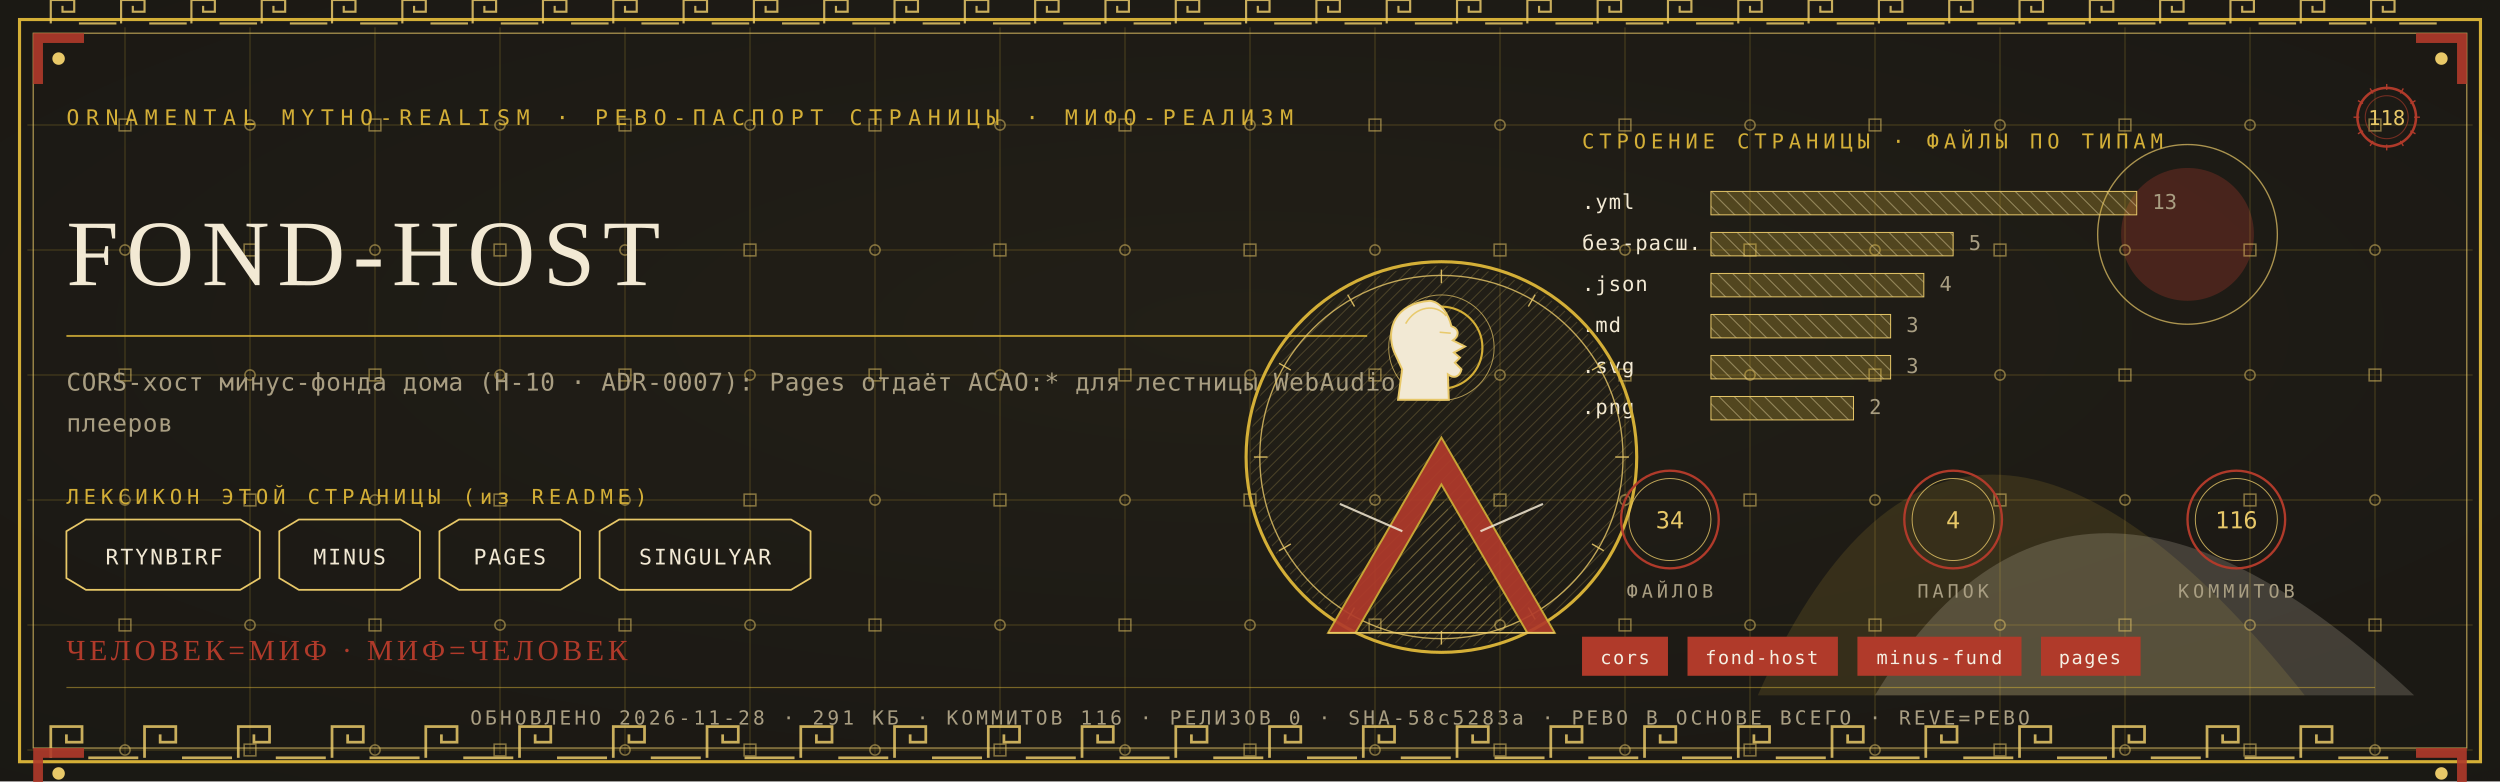
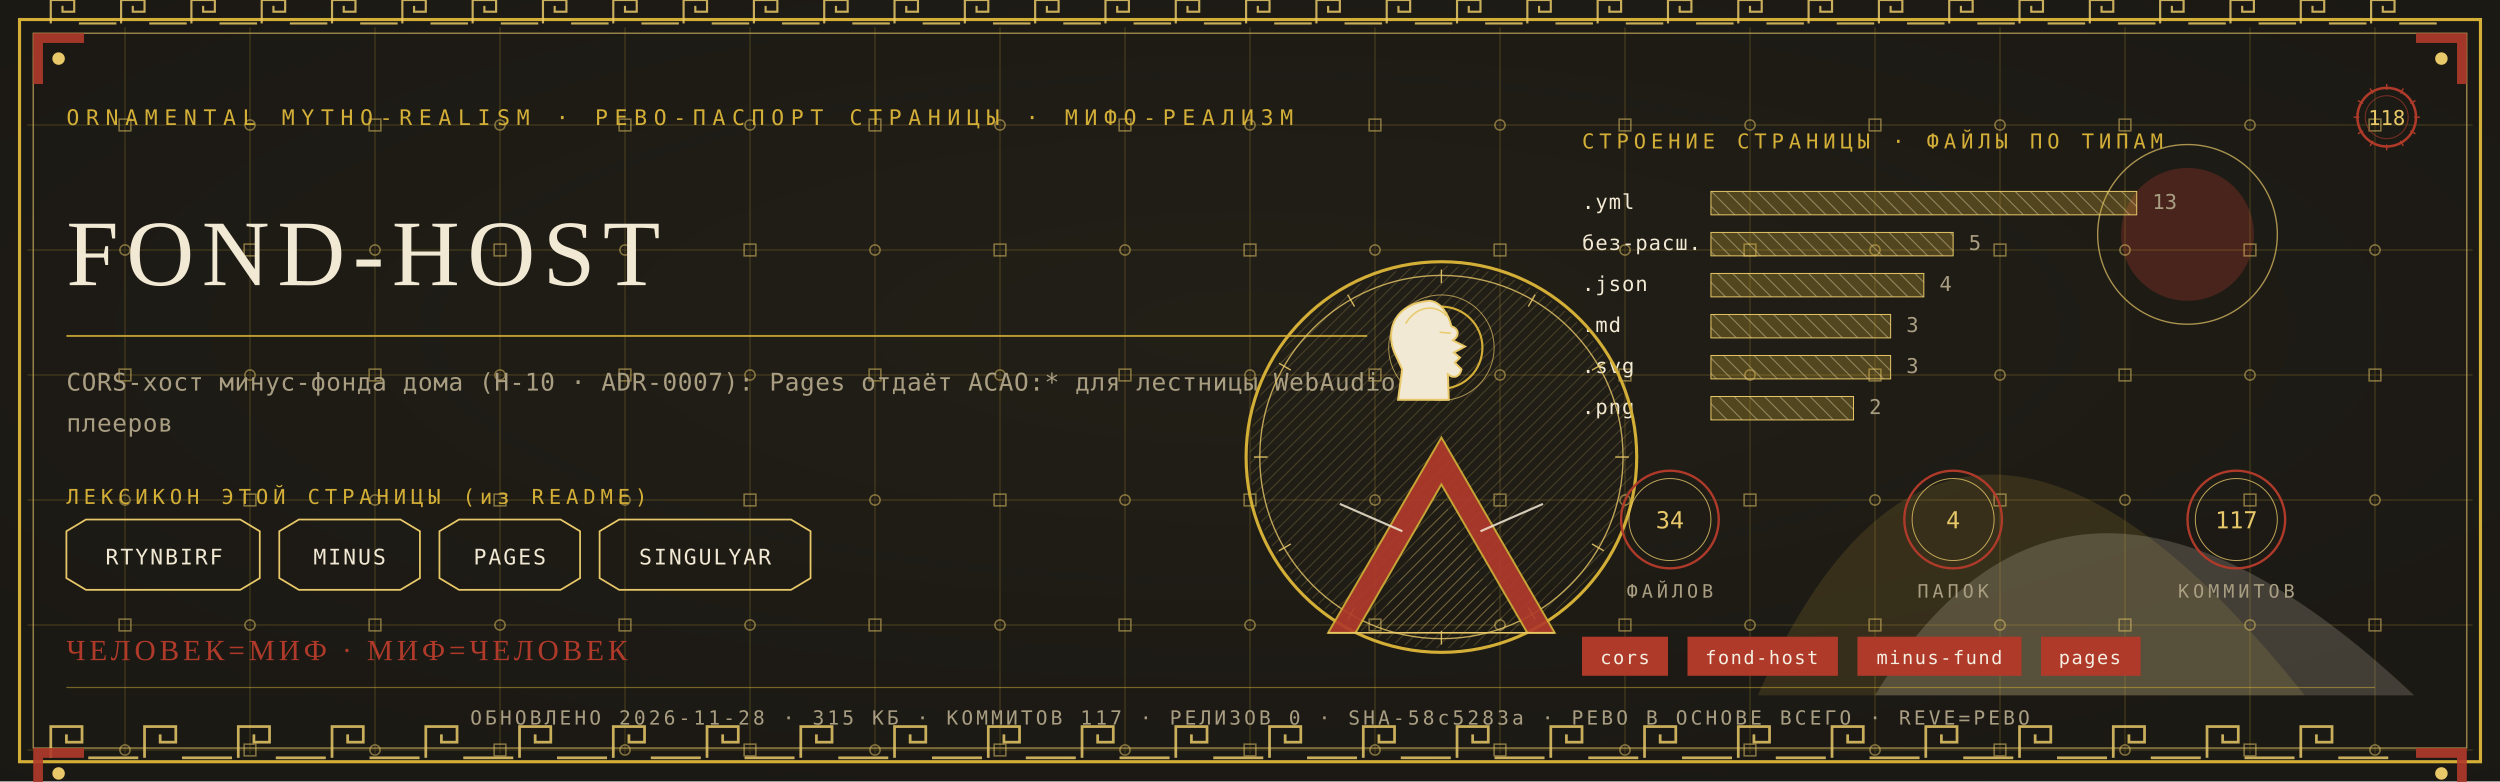
<svg xmlns="http://www.w3.org/2000/svg" viewBox="0 0 1280 400" width="1280" height="400">
  <defs>
    <radialGradient id="rp118" cx="0.5" cy="0.42" r="1.1">
      <stop offset="0" stop-color="#232017" />
      <stop offset="1" stop-color="#171512" />
    </radialGradient>
    <pattern id="hatchm" width="4.2" height="4.2" patternUnits="userSpaceOnUse" patternTransform="rotate(45)">
      <rect width="4.2" height="4.2" fill="none" />
      <line x1="0" y1="0" x2="0" y2="4.2" stroke="#E8C868" stroke-width="0.5" />
    </pattern>
    <pattern id="hatchv" width="5.5" height="5.5" patternUnits="userSpaceOnUse" patternTransform="rotate(-45)">
      <rect width="5.5" height="5.5" fill="none" />
      <line x1="0" y1="0" x2="0" y2="5.5" stroke="#F2E9D4" stroke-width="0.5" />
    </pattern>
  </defs>
  <rect width="1280" height="400" fill="#171512" />
  <rect width="1280" height="400" fill="url(#rp118)" opacity="0.94" />
  <path d="M 900 356 Q 1000 130 1180 356 Z" fill="#D4AF37" opacity="0.14" />
  <path d="M 960 356 Q 1060 190 1236 356 Z" fill="#F2E9D4" opacity="0.18" />
  <circle cx="1120" cy="120" r="34" fill="#B03A2A" opacity="0.30" />
  <circle cx="1120" cy="120" r="46" fill="none" stroke="#E8C868" stroke-width="0.7" opacity="0.7" />
  <g stroke="#D4AF37" stroke-width="0.45" opacity="0.30">
    <line x1="64" y1="14" x2="64" y2="386" />
    <line x1="128" y1="14" x2="128" y2="386" />
    <line x1="192" y1="14" x2="192" y2="386" />
    <line x1="256" y1="14" x2="256" y2="386" />
    <line x1="320" y1="14" x2="320" y2="386" />
    <line x1="384" y1="14" x2="384" y2="386" />
    <line x1="448" y1="14" x2="448" y2="386" />
    <line x1="512" y1="14" x2="512" y2="386" />
    <line x1="576" y1="14" x2="576" y2="386" />
    <line x1="640" y1="14" x2="640" y2="386" />
    <line x1="704" y1="14" x2="704" y2="386" />
    <line x1="768" y1="14" x2="768" y2="386" />
    <line x1="832" y1="14" x2="832" y2="386" />
    <line x1="896" y1="14" x2="896" y2="386" />
    <line x1="960" y1="14" x2="960" y2="386" />
    <line x1="1024" y1="14" x2="1024" y2="386" />
    <line x1="1088" y1="14" x2="1088" y2="386" />
    <line x1="1152" y1="14" x2="1152" y2="386" />
    <line x1="1216" y1="14" x2="1216" y2="386" />
    <line x1="14" y1="64" x2="1266" y2="64" />
    <line x1="14" y1="128" x2="1266" y2="128" />
    <line x1="14" y1="192" x2="1266" y2="192" />
    <line x1="14" y1="256" x2="1266" y2="256" />
    <line x1="14" y1="320" x2="1266" y2="320" />
    <line x1="14" y1="384" x2="1266" y2="384" />
  </g>
  <g fill="none" stroke="#E8C868" stroke-width="0.8" opacity="0.5">
    <rect x="61" y="61" width="6" height="6" />
    <circle cx="64" cy="128" r="2.6" />
    <rect x="61" y="189" width="6" height="6" />
    <circle cx="64" cy="256" r="2.6" />
    <rect x="61" y="317" width="6" height="6" />
    <circle cx="64" cy="384" r="2.6" />
    <circle cx="128" cy="64" r="2.6" />
    <rect x="125" y="125" width="6" height="6" />
    <circle cx="128" cy="192" r="2.6" />
    <rect x="125" y="253" width="6" height="6" />
    <circle cx="128" cy="320" r="2.6" />
    <rect x="125" y="381" width="6" height="6" />
    <rect x="189" y="61" width="6" height="6" />
    <circle cx="192" cy="128" r="2.6" />
    <rect x="189" y="189" width="6" height="6" />
    <circle cx="192" cy="256" r="2.6" />
    <rect x="189" y="317" width="6" height="6" />
    <circle cx="192" cy="384" r="2.6" />
    <circle cx="256" cy="64" r="2.6" />
    <rect x="253" y="125" width="6" height="6" />
    <circle cx="256" cy="192" r="2.6" />
    <rect x="253" y="253" width="6" height="6" />
    <circle cx="256" cy="320" r="2.6" />
    <rect x="253" y="381" width="6" height="6" />
    <rect x="317" y="61" width="6" height="6" />
    <circle cx="320" cy="128" r="2.6" />
    <rect x="317" y="189" width="6" height="6" />
    <circle cx="320" cy="256" r="2.6" />
    <rect x="317" y="317" width="6" height="6" />
    <circle cx="320" cy="384" r="2.6" />
    <circle cx="384" cy="64" r="2.6" />
    <rect x="381" y="125" width="6" height="6" />
    <circle cx="384" cy="192" r="2.6" />
    <rect x="381" y="253" width="6" height="6" />
    <circle cx="384" cy="320" r="2.6" />
    <rect x="381" y="381" width="6" height="6" />
    <rect x="445" y="61" width="6" height="6" />
    <circle cx="448" cy="128" r="2.6" />
    <rect x="445" y="189" width="6" height="6" />
    <circle cx="448" cy="256" r="2.6" />
    <rect x="445" y="317" width="6" height="6" />
    <circle cx="448" cy="384" r="2.6" />
    <circle cx="512" cy="64" r="2.6" />
    <rect x="509" y="125" width="6" height="6" />
    <circle cx="512" cy="192" r="2.6" />
    <rect x="509" y="253" width="6" height="6" />
    <circle cx="512" cy="320" r="2.6" />
    <rect x="509" y="381" width="6" height="6" />
    <rect x="573" y="61" width="6" height="6" />
    <circle cx="576" cy="128" r="2.6" />
    <rect x="573" y="189" width="6" height="6" />
    <circle cx="576" cy="256" r="2.6" />
    <rect x="573" y="317" width="6" height="6" />
    <circle cx="576" cy="384" r="2.6" />
    <circle cx="640" cy="64" r="2.6" />
    <rect x="637" y="125" width="6" height="6" />
    <circle cx="640" cy="192" r="2.6" />
    <rect x="637" y="253" width="6" height="6" />
    <circle cx="640" cy="320" r="2.6" />
    <rect x="637" y="381" width="6" height="6" />
    <rect x="701" y="61" width="6" height="6" />
    <circle cx="704" cy="128" r="2.6" />
    <rect x="701" y="189" width="6" height="6" />
    <circle cx="704" cy="256" r="2.6" />
    <rect x="701" y="317" width="6" height="6" />
    <circle cx="704" cy="384" r="2.6" />
    <circle cx="768" cy="64" r="2.6" />
    <rect x="765" y="125" width="6" height="6" />
    <circle cx="768" cy="192" r="2.6" />
    <rect x="765" y="253" width="6" height="6" />
    <circle cx="768" cy="320" r="2.6" />
    <rect x="765" y="381" width="6" height="6" />
    <rect x="829" y="61" width="6" height="6" />
    <circle cx="832" cy="128" r="2.6" />
    <rect x="829" y="189" width="6" height="6" />
    <circle cx="832" cy="256" r="2.6" />
    <rect x="829" y="317" width="6" height="6" />
    <circle cx="832" cy="384" r="2.6" />
    <circle cx="896" cy="64" r="2.6" />
    <rect x="893" y="125" width="6" height="6" />
    <circle cx="896" cy="192" r="2.6" />
    <rect x="893" y="253" width="6" height="6" />
    <circle cx="896" cy="320" r="2.6" />
    <rect x="893" y="381" width="6" height="6" />
    <rect x="957" y="61" width="6" height="6" />
    <circle cx="960" cy="128" r="2.6" />
    <rect x="957" y="189" width="6" height="6" />
    <circle cx="960" cy="256" r="2.6" />
    <rect x="957" y="317" width="6" height="6" />
    <circle cx="960" cy="384" r="2.6" />
    <circle cx="1024" cy="64" r="2.6" />
    <rect x="1021" y="125" width="6" height="6" />
    <circle cx="1024" cy="192" r="2.6" />
    <rect x="1021" y="253" width="6" height="6" />
    <circle cx="1024" cy="320" r="2.6" />
    <rect x="1021" y="381" width="6" height="6" />
    <rect x="1085" y="61" width="6" height="6" />
    <circle cx="1088" cy="128" r="2.6" />
    <rect x="1085" y="189" width="6" height="6" />
    <circle cx="1088" cy="256" r="2.6" />
    <rect x="1085" y="317" width="6" height="6" />
    <circle cx="1088" cy="384" r="2.6" />
    <circle cx="1152" cy="64" r="2.6" />
    <rect x="1149" y="125" width="6" height="6" />
    <circle cx="1152" cy="192" r="2.6" />
    <rect x="1149" y="253" width="6" height="6" />
    <circle cx="1152" cy="320" r="2.6" />
    <rect x="1149" y="381" width="6" height="6" />
    <rect x="1213" y="61" width="6" height="6" />
    <circle cx="1216" cy="128" r="2.6" />
    <rect x="1213" y="189" width="6" height="6" />
    <circle cx="1216" cy="256" r="2.6" />
    <rect x="1213" y="317" width="6" height="6" />
    <circle cx="1216" cy="384" r="2.6" />
  </g>
  <rect x="10" y="10" width="1260" height="380" fill="none" stroke="#D4AF37" stroke-width="1.6" />
  <rect x="17" y="17" width="1246" height="366" fill="none" stroke="#E8C868" stroke-width="0.6" opacity="0.75" />
  <g fill="none" stroke="#E8C868" stroke-width="1.4" opacity="0.85">
    <path d="M 26 388 L 26 372 L 42 372 L 42 380.0 L 34.0 380.0 L 34.0 376.0" />
    <line x1="45.2" y1="388" x2="70.8" y2="388" />
    <path d="M 74 388 L 74 372 L 90 372 L 90 380.0 L 82.0 380.0 L 82.0 376.0" />
    <line x1="93.2" y1="388" x2="118.8" y2="388" />
    <path d="M 122 388 L 122 372 L 138 372 L 138 380.0 L 130.0 380.0 L 130.0 376.0" />
    <line x1="141.2" y1="388" x2="166.8" y2="388" />
    <path d="M 170 388 L 170 372 L 186 372 L 186 380.0 L 178.0 380.0 L 178.0 376.0" />
    <line x1="189.2" y1="388" x2="214.8" y2="388" />
    <path d="M 218 388 L 218 372 L 234 372 L 234 380.0 L 226.0 380.0 L 226.0 376.0" />
    <line x1="237.2" y1="388" x2="262.8" y2="388" />
    <path d="M 266 388 L 266 372 L 282 372 L 282 380.0 L 274.0 380.0 L 274.0 376.0" />
    <line x1="285.2" y1="388" x2="310.8" y2="388" />
    <path d="M 314 388 L 314 372 L 330 372 L 330 380.0 L 322.0 380.0 L 322.0 376.0" />
    <line x1="333.2" y1="388" x2="358.8" y2="388" />
    <path d="M 362 388 L 362 372 L 378 372 L 378 380.0 L 370.0 380.0 L 370.0 376.0" />
    <line x1="381.2" y1="388" x2="406.8" y2="388" />
    <path d="M 410 388 L 410 372 L 426 372 L 426 380.0 L 418.0 380.0 L 418.0 376.0" />
    <line x1="429.2" y1="388" x2="454.8" y2="388" />
    <path d="M 458 388 L 458 372 L 474 372 L 474 380.0 L 466.0 380.0 L 466.0 376.0" />
    <line x1="477.2" y1="388" x2="502.8" y2="388" />
    <path d="M 506 388 L 506 372 L 522 372 L 522 380.0 L 514.0 380.0 L 514.0 376.0" />
    <line x1="525.2" y1="388" x2="550.8" y2="388" />
    <path d="M 554 388 L 554 372 L 570 372 L 570 380.0 L 562.0 380.0 L 562.0 376.0" />
    <line x1="573.2" y1="388" x2="598.8" y2="388" />
    <path d="M 602 388 L 602 372 L 618 372 L 618 380.0 L 610.0 380.0 L 610.0 376.0" />
    <line x1="621.2" y1="388" x2="646.8" y2="388" />
    <path d="M 650 388 L 650 372 L 666 372 L 666 380.0 L 658.0 380.0 L 658.0 376.0" />
    <line x1="669.2" y1="388" x2="694.8" y2="388" />
    <path d="M 698 388 L 698 372 L 714 372 L 714 380.0 L 706.0 380.0 L 706.0 376.0" />
    <line x1="717.2" y1="388" x2="742.8" y2="388" />
    <path d="M 746 388 L 746 372 L 762 372 L 762 380.0 L 754.0 380.0 L 754.0 376.0" />
    <line x1="765.2" y1="388" x2="790.8" y2="388" />
    <path d="M 794 388 L 794 372 L 810 372 L 810 380.0 L 802.0 380.0 L 802.0 376.0" />
    <line x1="813.2" y1="388" x2="838.8" y2="388" />
    <path d="M 842 388 L 842 372 L 858 372 L 858 380.0 L 850.0 380.0 L 850.0 376.0" />
    <line x1="861.2" y1="388" x2="886.8" y2="388" />
    <path d="M 890 388 L 890 372 L 906 372 L 906 380.0 L 898.0 380.0 L 898.0 376.0" />
    <line x1="909.2" y1="388" x2="934.8" y2="388" />
    <path d="M 938 388 L 938 372 L 954 372 L 954 380.0 L 946.0 380.0 L 946.0 376.0" />
    <line x1="957.2" y1="388" x2="982.8" y2="388" />
    <path d="M 986 388 L 986 372 L 1002 372 L 1002 380.0 L 994.0 380.0 L 994.0 376.0" />
    <line x1="1005.2" y1="388" x2="1030.8" y2="388" />
    <path d="M 1034 388 L 1034 372 L 1050 372 L 1050 380.0 L 1042.0 380.0 L 1042.0 376.0" />
    <line x1="1053.2" y1="388" x2="1078.8" y2="388" />
    <path d="M 1082 388 L 1082 372 L 1098 372 L 1098 380.0 L 1090.0 380.0 L 1090.0 376.0" />
    <line x1="1101.2" y1="388" x2="1126.8" y2="388" />
    <path d="M 1130 388 L 1130 372 L 1146 372 L 1146 380.0 L 1138.0 380.0 L 1138.0 376.0" />
    <line x1="1149.2" y1="388" x2="1174.8" y2="388" />
    <path d="M 1178 388 L 1178 372 L 1194 372 L 1194 380.0 L 1186.0 380.0 L 1186.0 376.0" />
    <line x1="1197.2" y1="388" x2="1222.8" y2="388" />
  </g>
  <g fill="none" stroke="#E8C868" stroke-width="1.1" opacity="0.85">
    <path d="M 26 12 L 26 0 L 38 0 L 38 6.0 L 32.0 6.0 L 32.0 3.0" />
    <line x1="40.4" y1="12" x2="59.6" y2="12" />
    <path d="M 62 12 L 62 0 L 74 0 L 74 6.0 L 68.0 6.0 L 68.0 3.0" />
    <line x1="76.4" y1="12" x2="95.6" y2="12" />
    <path d="M 98 12 L 98 0 L 110 0 L 110 6.0 L 104.0 6.0 L 104.0 3.0" />
    <line x1="112.4" y1="12" x2="131.6" y2="12" />
    <path d="M 134 12 L 134 0 L 146 0 L 146 6.0 L 140.0 6.0 L 140.0 3.0" />
    <line x1="148.4" y1="12" x2="167.6" y2="12" />
    <path d="M 170 12 L 170 0 L 182 0 L 182 6.0 L 176.0 6.0 L 176.0 3.0" />
    <line x1="184.4" y1="12" x2="203.6" y2="12" />
    <path d="M 206 12 L 206 0 L 218 0 L 218 6.0 L 212.0 6.0 L 212.0 3.0" />
    <line x1="220.4" y1="12" x2="239.6" y2="12" />
    <path d="M 242 12 L 242 0 L 254 0 L 254 6.0 L 248.0 6.0 L 248.0 3.0" />
    <line x1="256.4" y1="12" x2="275.6" y2="12" />
    <path d="M 278 12 L 278 0 L 290 0 L 290 6.0 L 284.0 6.0 L 284.0 3.0" />
    <line x1="292.4" y1="12" x2="311.6" y2="12" />
    <path d="M 314 12 L 314 0 L 326 0 L 326 6.0 L 320.0 6.0 L 320.0 3.0" />
    <line x1="328.4" y1="12" x2="347.6" y2="12" />
    <path d="M 350 12 L 350 0 L 362 0 L 362 6.0 L 356.0 6.0 L 356.0 3.0" />
    <line x1="364.4" y1="12" x2="383.6" y2="12" />
    <path d="M 386 12 L 386 0 L 398 0 L 398 6.0 L 392.0 6.0 L 392.0 3.0" />
    <line x1="400.4" y1="12" x2="419.6" y2="12" />
    <path d="M 422 12 L 422 0 L 434 0 L 434 6.0 L 428.0 6.0 L 428.0 3.0" />
    <line x1="436.4" y1="12" x2="455.6" y2="12" />
    <path d="M 458 12 L 458 0 L 470 0 L 470 6.0 L 464.0 6.0 L 464.0 3.0" />
    <line x1="472.4" y1="12" x2="491.6" y2="12" />
    <path d="M 494 12 L 494 0 L 506 0 L 506 6.0 L 500.0 6.0 L 500.0 3.0" />
    <line x1="508.4" y1="12" x2="527.6" y2="12" />
    <path d="M 530 12 L 530 0 L 542 0 L 542 6.0 L 536.0 6.0 L 536.0 3.0" />
    <line x1="544.4" y1="12" x2="563.6" y2="12" />
    <path d="M 566 12 L 566 0 L 578 0 L 578 6.0 L 572.0 6.0 L 572.0 3.0" />
    <line x1="580.4" y1="12" x2="599.6" y2="12" />
    <path d="M 602 12 L 602 0 L 614 0 L 614 6.0 L 608.0 6.0 L 608.0 3.0" />
    <line x1="616.4" y1="12" x2="635.6" y2="12" />
    <path d="M 638 12 L 638 0 L 650 0 L 650 6.0 L 644.0 6.0 L 644.0 3.0" />
    <line x1="652.4" y1="12" x2="671.6" y2="12" />
    <path d="M 674 12 L 674 0 L 686 0 L 686 6.0 L 680.0 6.0 L 680.0 3.0" />
    <line x1="688.4" y1="12" x2="707.6" y2="12" />
    <path d="M 710 12 L 710 0 L 722 0 L 722 6.0 L 716.0 6.0 L 716.0 3.0" />
    <line x1="724.4" y1="12" x2="743.6" y2="12" />
    <path d="M 746 12 L 746 0 L 758 0 L 758 6.0 L 752.0 6.0 L 752.0 3.0" />
    <line x1="760.4" y1="12" x2="779.6" y2="12" />
    <path d="M 782 12 L 782 0 L 794 0 L 794 6.0 L 788.0 6.0 L 788.0 3.0" />
    <line x1="796.4" y1="12" x2="815.6" y2="12" />
    <path d="M 818 12 L 818 0 L 830 0 L 830 6.0 L 824.0 6.0 L 824.0 3.0" />
    <line x1="832.4" y1="12" x2="851.6" y2="12" />
    <path d="M 854 12 L 854 0 L 866 0 L 866 6.0 L 860.0 6.0 L 860.0 3.0" />
    <line x1="868.4" y1="12" x2="887.6" y2="12" />
    <path d="M 890 12 L 890 0 L 902 0 L 902 6.0 L 896.0 6.0 L 896.0 3.0" />
    <line x1="904.4" y1="12" x2="923.6" y2="12" />
    <path d="M 926 12 L 926 0 L 938 0 L 938 6.0 L 932.0 6.0 L 932.0 3.0" />
    <line x1="940.4" y1="12" x2="959.6" y2="12" />
    <path d="M 962 12 L 962 0 L 974 0 L 974 6.0 L 968.0 6.0 L 968.0 3.0" />
    <line x1="976.4" y1="12" x2="995.6" y2="12" />
    <path d="M 998 12 L 998 0 L 1010 0 L 1010 6.0 L 1004.0 6.0 L 1004.0 3.0" />
    <line x1="1012.4" y1="12" x2="1031.6" y2="12" />
    <path d="M 1034 12 L 1034 0 L 1046 0 L 1046 6.0 L 1040.0 6.0 L 1040.0 3.0" />
    <line x1="1048.4" y1="12" x2="1067.6" y2="12" />
    <path d="M 1070 12 L 1070 0 L 1082 0 L 1082 6.0 L 1076.0 6.0 L 1076.0 3.0" />
    <line x1="1084.4" y1="12" x2="1103.6" y2="12" />
    <path d="M 1106 12 L 1106 0 L 1118 0 L 1118 6.0 L 1112.0 6.0 L 1112.0 3.0" />
    <line x1="1120.4" y1="12" x2="1139.6" y2="12" />
    <path d="M 1142 12 L 1142 0 L 1154 0 L 1154 6.0 L 1148.0 6.0 L 1148.0 3.0" />
    <line x1="1156.4" y1="12" x2="1175.6" y2="12" />
    <path d="M 1178 12 L 1178 0 L 1190 0 L 1190 6.0 L 1184.0 6.0 L 1184.0 3.0" />
    <line x1="1192.4" y1="12" x2="1211.6" y2="12" />
    <path d="M 1214 12 L 1214 0 L 1226 0 L 1226 6.0 L 1220.0 6.0 L 1220.0 3.0" />
    <line x1="1228.4" y1="12" x2="1247.6" y2="12" />
  </g>
  <g transform="translate(17,17) scale(1,1)">
    <path d="M 0 0 L 26 0 L 26 5 L 5 5 L 5 26 L 0 26 Z" fill="#B03A2A" opacity="0.9" />
    <circle cx="13" cy="13" r="3.2" fill="#E8C868" />
  </g>
  <g transform="translate(1263,17) scale(-1,1)">
    <path d="M 0 0 L 26 0 L 26 5 L 5 5 L 5 26 L 0 26 Z" fill="#B03A2A" opacity="0.9" />
    <circle cx="13" cy="13" r="3.2" fill="#E8C868" />
  </g>
  <g transform="translate(17,383) scale(1,1)">
    <path d="M 0 0 L 26 0 L 26 5 L 5 5 L 5 26 L 0 26 Z" fill="#B03A2A" opacity="0.9" />
    <circle cx="13" cy="13" r="3.2" fill="#E8C868" />
  </g>
  <g transform="translate(1263,383) scale(-1,1)">
    <path d="M 0 0 L 26 0 L 26 5 L 5 5 L 5 26 L 0 26 Z" fill="#B03A2A" opacity="0.9" />
    <circle cx="13" cy="13" r="3.2" fill="#E8C868" />
  </g>
  <text x="34" y="64" font-family="'Cascadia Mono', ui-monospace, Consolas, monospace" font-size="11" fill="#D4AF37" letter-spacing="3.4">ORNAMENTAL MYTHO-REALISM · РЕВО-ПАСПОРТ СТРАНИЦЫ · МИФО-РЕАЛИЗМ</text>
  <g transform="translate(1222,60)">
    <circle r="15" fill="none" stroke="#B03A2A" stroke-width="1.3" />
    <circle r="11" fill="none" stroke="#B03A2A" stroke-width="0.55" opacity="0.6" />
    <text y="4" text-anchor="middle" font-family="'Cascadia Mono', ui-monospace, Consolas, monospace" font-size="10.5" fill="#E8C868">118</text>
    <g stroke="#B03A2A" stroke-width="0.7">
      <line x1="0" y1="-17" x2="0" y2="-14" transform="rotate(0)" />
      <line x1="0" y1="-17" x2="0" y2="-14" transform="rotate(30)" />
      <line x1="0" y1="-17" x2="0" y2="-14" transform="rotate(60)" />
      <line x1="0" y1="-17" x2="0" y2="-14" transform="rotate(90)" />
      <line x1="0" y1="-17" x2="0" y2="-14" transform="rotate(120)" />
      <line x1="0" y1="-17" x2="0" y2="-14" transform="rotate(150)" />
      <line x1="0" y1="-17" x2="0" y2="-14" transform="rotate(180)" />
      <line x1="0" y1="-17" x2="0" y2="-14" transform="rotate(210)" />
      <line x1="0" y1="-17" x2="0" y2="-14" transform="rotate(240)" />
      <line x1="0" y1="-17" x2="0" y2="-14" transform="rotate(270)" />
      <line x1="0" y1="-17" x2="0" y2="-14" transform="rotate(300)" />
      <line x1="0" y1="-17" x2="0" y2="-14" transform="rotate(330)" />
    </g>
  </g>
  <text x="34" y="146" font-family="Georgia, 'Times New Roman', serif" font-size="48.0" fill="#F2E9D4" letter-spacing="4">FOND-HOST</text>
  <line x1="34" y1="172" x2="700" y2="172" stroke="#D4AF37" stroke-width="1" opacity="0.85" />
  <text x="34" y="200" font-family="'Cascadia Mono', ui-monospace, Consolas, monospace" font-size="12.5" fill="#A99E82" letter-spacing="0.3">CORS-хост минус-фонда дома (Н-10 · ADR-0007): Pages отдаёт ACAO:* для лестницы WebAudio</text>
  <text x="34" y="221" font-family="'Cascadia Mono', ui-monospace, Consolas, monospace" font-size="12.5" fill="#A99E82" letter-spacing="0.3">плееров</text>
  <text x="34" y="258" font-family="'Cascadia Mono', ui-monospace, Consolas, monospace" font-size="10.5" fill="#D4AF37" letter-spacing="2.5">ЛЕКСИКОН ЭТОЙ СТРАНИЦЫ (из README)</text>
  <path d="M 34 272 L 44 266 L 123 266 L 133 272 L 133 296 L 123 302 L 44 302 L 34 296 Z" fill="none" stroke="#E8C868" stroke-width="0.9" />
  <text x="84" y="289" text-anchor="middle" font-family="'Cascadia Mono', ui-monospace, Consolas, monospace" font-size="11" fill="#F2E9D4" letter-spacing="1">RTYNBIRF</text>
  <path d="M 143 272 L 153 266 L 205 266 L 215 272 L 215 296 L 205 302 L 153 302 L 143 296 Z" fill="none" stroke="#E8C868" stroke-width="0.9" />
  <text x="179" y="289" text-anchor="middle" font-family="'Cascadia Mono', ui-monospace, Consolas, monospace" font-size="11" fill="#F2E9D4" letter-spacing="1">MINUS</text>
  <path d="M 225 272 L 235 266 L 287 266 L 297 272 L 297 296 L 287 302 L 235 302 L 225 296 Z" fill="none" stroke="#E8C868" stroke-width="0.9" />
  <text x="261" y="289" text-anchor="middle" font-family="'Cascadia Mono', ui-monospace, Consolas, monospace" font-size="11" fill="#F2E9D4" letter-spacing="1">PAGES</text>
  <path d="M 307 272 L 317 266 L 405 266 L 415 272 L 415 296 L 405 302 L 317 302 L 307 296 Z" fill="none" stroke="#E8C868" stroke-width="0.9" />
  <text x="361" y="289" text-anchor="middle" font-family="'Cascadia Mono', ui-monospace, Consolas, monospace" font-size="11" fill="#F2E9D4" letter-spacing="1">SINGULYAR</text>
  <text x="810" y="76" font-family="'Cascadia Mono', ui-monospace, Consolas, monospace" font-size="10.5" fill="#D4AF37" letter-spacing="2.5">СТРОЕНИЕ СТРАНИЦЫ · ФАЙЛЫ ПО ТИПАМ</text>
  <text x="810" y="107" font-family="'Cascadia Mono', ui-monospace, Consolas, monospace" font-size="10.5" fill="#F2E9D4" letter-spacing="0.5">.yml</text>
  <rect x="876" y="98" width="218" height="12" fill="url(#hatchv)" opacity="0.9" />
  <rect x="876" y="98" width="218" height="12" fill="#D4AF37" opacity="0.28" />
  <rect x="876" y="98" width="218" height="12" fill="none" stroke="#E8C868" stroke-width="0.5" />
  <text x="1102" y="107" font-family="'Cascadia Mono', ui-monospace, Consolas, monospace" font-size="10.5" fill="#A99E82">13</text>
  <text x="810" y="128" font-family="'Cascadia Mono', ui-monospace, Consolas, monospace" font-size="10.5" fill="#F2E9D4" letter-spacing="0.5">без-расш.</text>
  <rect x="876" y="119" width="124" height="12" fill="url(#hatchv)" opacity="0.9" />
  <rect x="876" y="119" width="124" height="12" fill="#D4AF37" opacity="0.28" />
  <rect x="876" y="119" width="124" height="12" fill="none" stroke="#E8C868" stroke-width="0.5" />
  <text x="1008" y="128" font-family="'Cascadia Mono', ui-monospace, Consolas, monospace" font-size="10.5" fill="#A99E82">5</text>
  <text x="810" y="149" font-family="'Cascadia Mono', ui-monospace, Consolas, monospace" font-size="10.5" fill="#F2E9D4" letter-spacing="0.5">.json</text>
  <rect x="876" y="140" width="109" height="12" fill="url(#hatchv)" opacity="0.9" />
  <rect x="876" y="140" width="109" height="12" fill="#D4AF37" opacity="0.28" />
  <rect x="876" y="140" width="109" height="12" fill="none" stroke="#E8C868" stroke-width="0.5" />
  <text x="993" y="149" font-family="'Cascadia Mono', ui-monospace, Consolas, monospace" font-size="10.5" fill="#A99E82">4</text>
  <text x="810" y="170" font-family="'Cascadia Mono', ui-monospace, Consolas, monospace" font-size="10.5" fill="#F2E9D4" letter-spacing="0.5">.md</text>
  <rect x="876" y="161" width="92" height="12" fill="url(#hatchv)" opacity="0.9" />
  <rect x="876" y="161" width="92" height="12" fill="#D4AF37" opacity="0.28" />
  <rect x="876" y="161" width="92" height="12" fill="none" stroke="#E8C868" stroke-width="0.5" />
  <text x="976" y="170" font-family="'Cascadia Mono', ui-monospace, Consolas, monospace" font-size="10.5" fill="#A99E82">3</text>
  <text x="810" y="191" font-family="'Cascadia Mono', ui-monospace, Consolas, monospace" font-size="10.5" fill="#F2E9D4" letter-spacing="0.5">.svg</text>
  <rect x="876" y="182" width="92" height="12" fill="url(#hatchv)" opacity="0.9" />
  <rect x="876" y="182" width="92" height="12" fill="#D4AF37" opacity="0.28" />
  <rect x="876" y="182" width="92" height="12" fill="none" stroke="#E8C868" stroke-width="0.5" />
  <text x="976" y="191" font-family="'Cascadia Mono', ui-monospace, Consolas, monospace" font-size="10.5" fill="#A99E82">3</text>
  <text x="810" y="212" font-family="'Cascadia Mono', ui-monospace, Consolas, monospace" font-size="10.5" fill="#F2E9D4" letter-spacing="0.5">.png</text>
  <rect x="876" y="203" width="73" height="12" fill="url(#hatchv)" opacity="0.9" />
  <rect x="876" y="203" width="73" height="12" fill="#D4AF37" opacity="0.28" />
  <rect x="876" y="203" width="73" height="12" fill="none" stroke="#E8C868" stroke-width="0.5" />
  <text x="957" y="212" font-family="'Cascadia Mono', ui-monospace, Consolas, monospace" font-size="10.5" fill="#A99E82">2</text>
  <g transform="translate(738,234)">
    <circle r="100" fill="none" stroke="#D4AF37" stroke-width="1.6" />
    <circle r="93" fill="none" stroke="#E8C868" stroke-width="0.7" opacity="0.8" />
    <circle r="98" fill="url(#hatchm)" opacity="0.4" />
    <g stroke="#E8C868" stroke-width="0.7" opacity="0.9">
      <line x1="0" y1="-96" x2="0" y2="-89" transform="rotate(0)" />
      <line x1="0" y1="-96" x2="0" y2="-89" transform="rotate(30)" />
      <line x1="0" y1="-96" x2="0" y2="-89" transform="rotate(60)" />
      <line x1="0" y1="-96" x2="0" y2="-89" transform="rotate(90)" />
      <line x1="0" y1="-96" x2="0" y2="-89" transform="rotate(120)" />
      <line x1="0" y1="-96" x2="0" y2="-89" transform="rotate(150)" />
      <line x1="0" y1="-96" x2="0" y2="-89" transform="rotate(180)" />
      <line x1="0" y1="-96" x2="0" y2="-89" transform="rotate(210)" />
      <line x1="0" y1="-96" x2="0" y2="-89" transform="rotate(240)" />
      <line x1="0" y1="-96" x2="0" y2="-89" transform="rotate(270)" />
      <line x1="0" y1="-96" x2="0" y2="-89" transform="rotate(300)" />
      <line x1="0" y1="-96" x2="0" y2="-89" transform="rotate(330)" />
    </g>
    <circle cy="-56" r="21" fill="none" stroke="#D4AF37" stroke-width="1.1" />
    <circle cy="-56" r="27" fill="none" stroke="#E8C868" stroke-width="0.5" opacity="0.7" />
    <path d="M -6.0 -80.0 C -23.5 -78.7 -28.7 -65.7 -24.3 -54.0 L -20.1 -44.9 L -22.2 -29.3 L 3.8 -29.3 L 3.3 -42.3 C 6.9 -39.7 9.5 -41.5 10.3 -44.9 L 6.9 -48.3 L 9.5 -50.9 L 6.4 -53.5 L 12.1 -56.6 L 5.9 -59.7 C 9.5 -62.3 9.0 -65.7 5.1 -67.0 C 3.8 -72.7 -0.1 -79.5 -6.0 -80.0 Z" fill="#F2E9D4" stroke="#E8C868" stroke-width="1.0" />
    <g fill="none" stroke="#E8C868" stroke-width="0.8" opacity="0.95">
      <path d="M -18.3 -68.3 C -13.1 -77.4 -2.7 -78.7 2.5 -72.2" />
      <path d="M -0.9 -63.9 L 4.8 -63.4" />
    </g>
    <path d="M -58.0 90.0 L 0 -10.0 L 58.0 90.0 L 44.0 90.0 L 0 14.0 L -44.0 90.0 Z" fill="#B03A2A" opacity="0.92" stroke="#D4AF37" stroke-width="1.0" />
    <path d="M -34.0 88.0 L 0 20.0 L 34.0 88.0" fill="url(#hatchm)" opacity="0.5" stroke="none" />
    <path d="M -58.0 90.0 L 58.0 90.0" fill="none" stroke="#E8C868" stroke-width="0.8" />
    <path d="M -52.0 24.0 L -20.0 38.0" fill="none" stroke="#F2E9D4" stroke-width="1.1" opacity="0.85" />
    <path d="M 52.0 24.0 L 20.0 38.0" fill="none" stroke="#F2E9D4" stroke-width="1.1" opacity="0.85" />
  </g>
  <g transform="translate(855,266)">
    <circle r="25" fill="none" stroke="#B03A2A" stroke-width="1.2" />
    <circle r="21" fill="none" stroke="#E8C868" stroke-width="0.5" opacity="0.8" />
    <text y="4.5" text-anchor="middle" font-family="'Cascadia Mono', ui-monospace, Consolas, monospace" font-size="12" fill="#E8C868">34</text>
    <text y="40" text-anchor="middle" font-family="'Cascadia Mono', ui-monospace, Consolas, monospace" font-size="9.5" fill="#A99E82" letter-spacing="2">ФАЙЛОВ</text>
  </g>
  <g transform="translate(1000,266)">
    <circle r="25" fill="none" stroke="#B03A2A" stroke-width="1.2" />
    <circle r="21" fill="none" stroke="#E8C868" stroke-width="0.5" opacity="0.8" />
    <text y="4.5" text-anchor="middle" font-family="'Cascadia Mono', ui-monospace, Consolas, monospace" font-size="12" fill="#E8C868">4</text>
    <text y="40" text-anchor="middle" font-family="'Cascadia Mono', ui-monospace, Consolas, monospace" font-size="9.5" fill="#A99E82" letter-spacing="2">ПАПОК</text>
  </g>
  <g transform="translate(1145,266)">
    <circle r="25" fill="none" stroke="#B03A2A" stroke-width="1.2" />
    <circle r="21" fill="none" stroke="#E8C868" stroke-width="0.5" opacity="0.8" />
-     <text y="4.5" text-anchor="middle" font-family="'Cascadia Mono', ui-monospace, Consolas, monospace" font-size="12" fill="#E8C868">116</text>
+     <text y="4.5" text-anchor="middle" font-family="'Cascadia Mono', ui-monospace, Consolas, monospace" font-size="12" fill="#E8C868">117</text>
    <text y="40" text-anchor="middle" font-family="'Cascadia Mono', ui-monospace, Consolas, monospace" font-size="9.5" fill="#A99E82" letter-spacing="2">КОММИТОВ</text>
  </g>
  <rect x="810" y="326" rx="0" width="44" height="20" fill="#B03A2A" />
  <text x="832" y="340" text-anchor="middle" font-family="'Cascadia Mono', ui-monospace, Consolas, monospace" font-size="9.5" fill="#F5EFE2" letter-spacing="0.8">cors</text>
  <rect x="864" y="326" rx="0" width="77" height="20" fill="#B03A2A" />
  <text x="902" y="340" text-anchor="middle" font-family="'Cascadia Mono', ui-monospace, Consolas, monospace" font-size="9.5" fill="#F5EFE2" letter-spacing="0.8">fond-host</text>
  <rect x="951" y="326" rx="0" width="84" height="20" fill="#B03A2A" />
  <text x="993" y="340" text-anchor="middle" font-family="'Cascadia Mono', ui-monospace, Consolas, monospace" font-size="9.5" fill="#F5EFE2" letter-spacing="0.8">minus-fund</text>
  <rect x="1045" y="326" rx="0" width="51" height="20" fill="#B03A2A" />
  <text x="1070" y="340" text-anchor="middle" font-family="'Cascadia Mono', ui-monospace, Consolas, monospace" font-size="9.5" fill="#F5EFE2" letter-spacing="0.8">pages</text>
  <text x="34" y="338" font-family="Georgia, 'Times New Roman', serif" font-size="15" fill="#B03A2A" letter-spacing="2">ЧЕЛОВЕК=МИФ · МИФ=ЧЕЛОВЕК</text>
  <line x1="34" y1="352" x2="1216" y2="352" stroke="#D4AF37" stroke-width="0.6" opacity="0.5" />
-   <text x="640" y="371" text-anchor="middle" font-family="'Cascadia Mono', ui-monospace, Consolas, monospace" font-size="10" fill="#A99E82" letter-spacing="1.6">ОБНОВЛЕНО 2026-11-28 · 291 КБ · КОММИТОВ 116 · РЕЛИЗОВ 0 · SHA-58c5283a · РЕВО В ОСНОВЕ ВСЕГО · REVE=РЕВО</text>
+   <text x="640" y="371" text-anchor="middle" font-family="'Cascadia Mono', ui-monospace, Consolas, monospace" font-size="10" fill="#A99E82" letter-spacing="1.6">ОБНОВЛЕНО 2026-11-28 · 315 КБ · КОММИТОВ 117 · РЕЛИЗОВ 0 · SHA-58c5283a · РЕВО В ОСНОВЕ ВСЕГО · REVE=РЕВО</text>
</svg>
